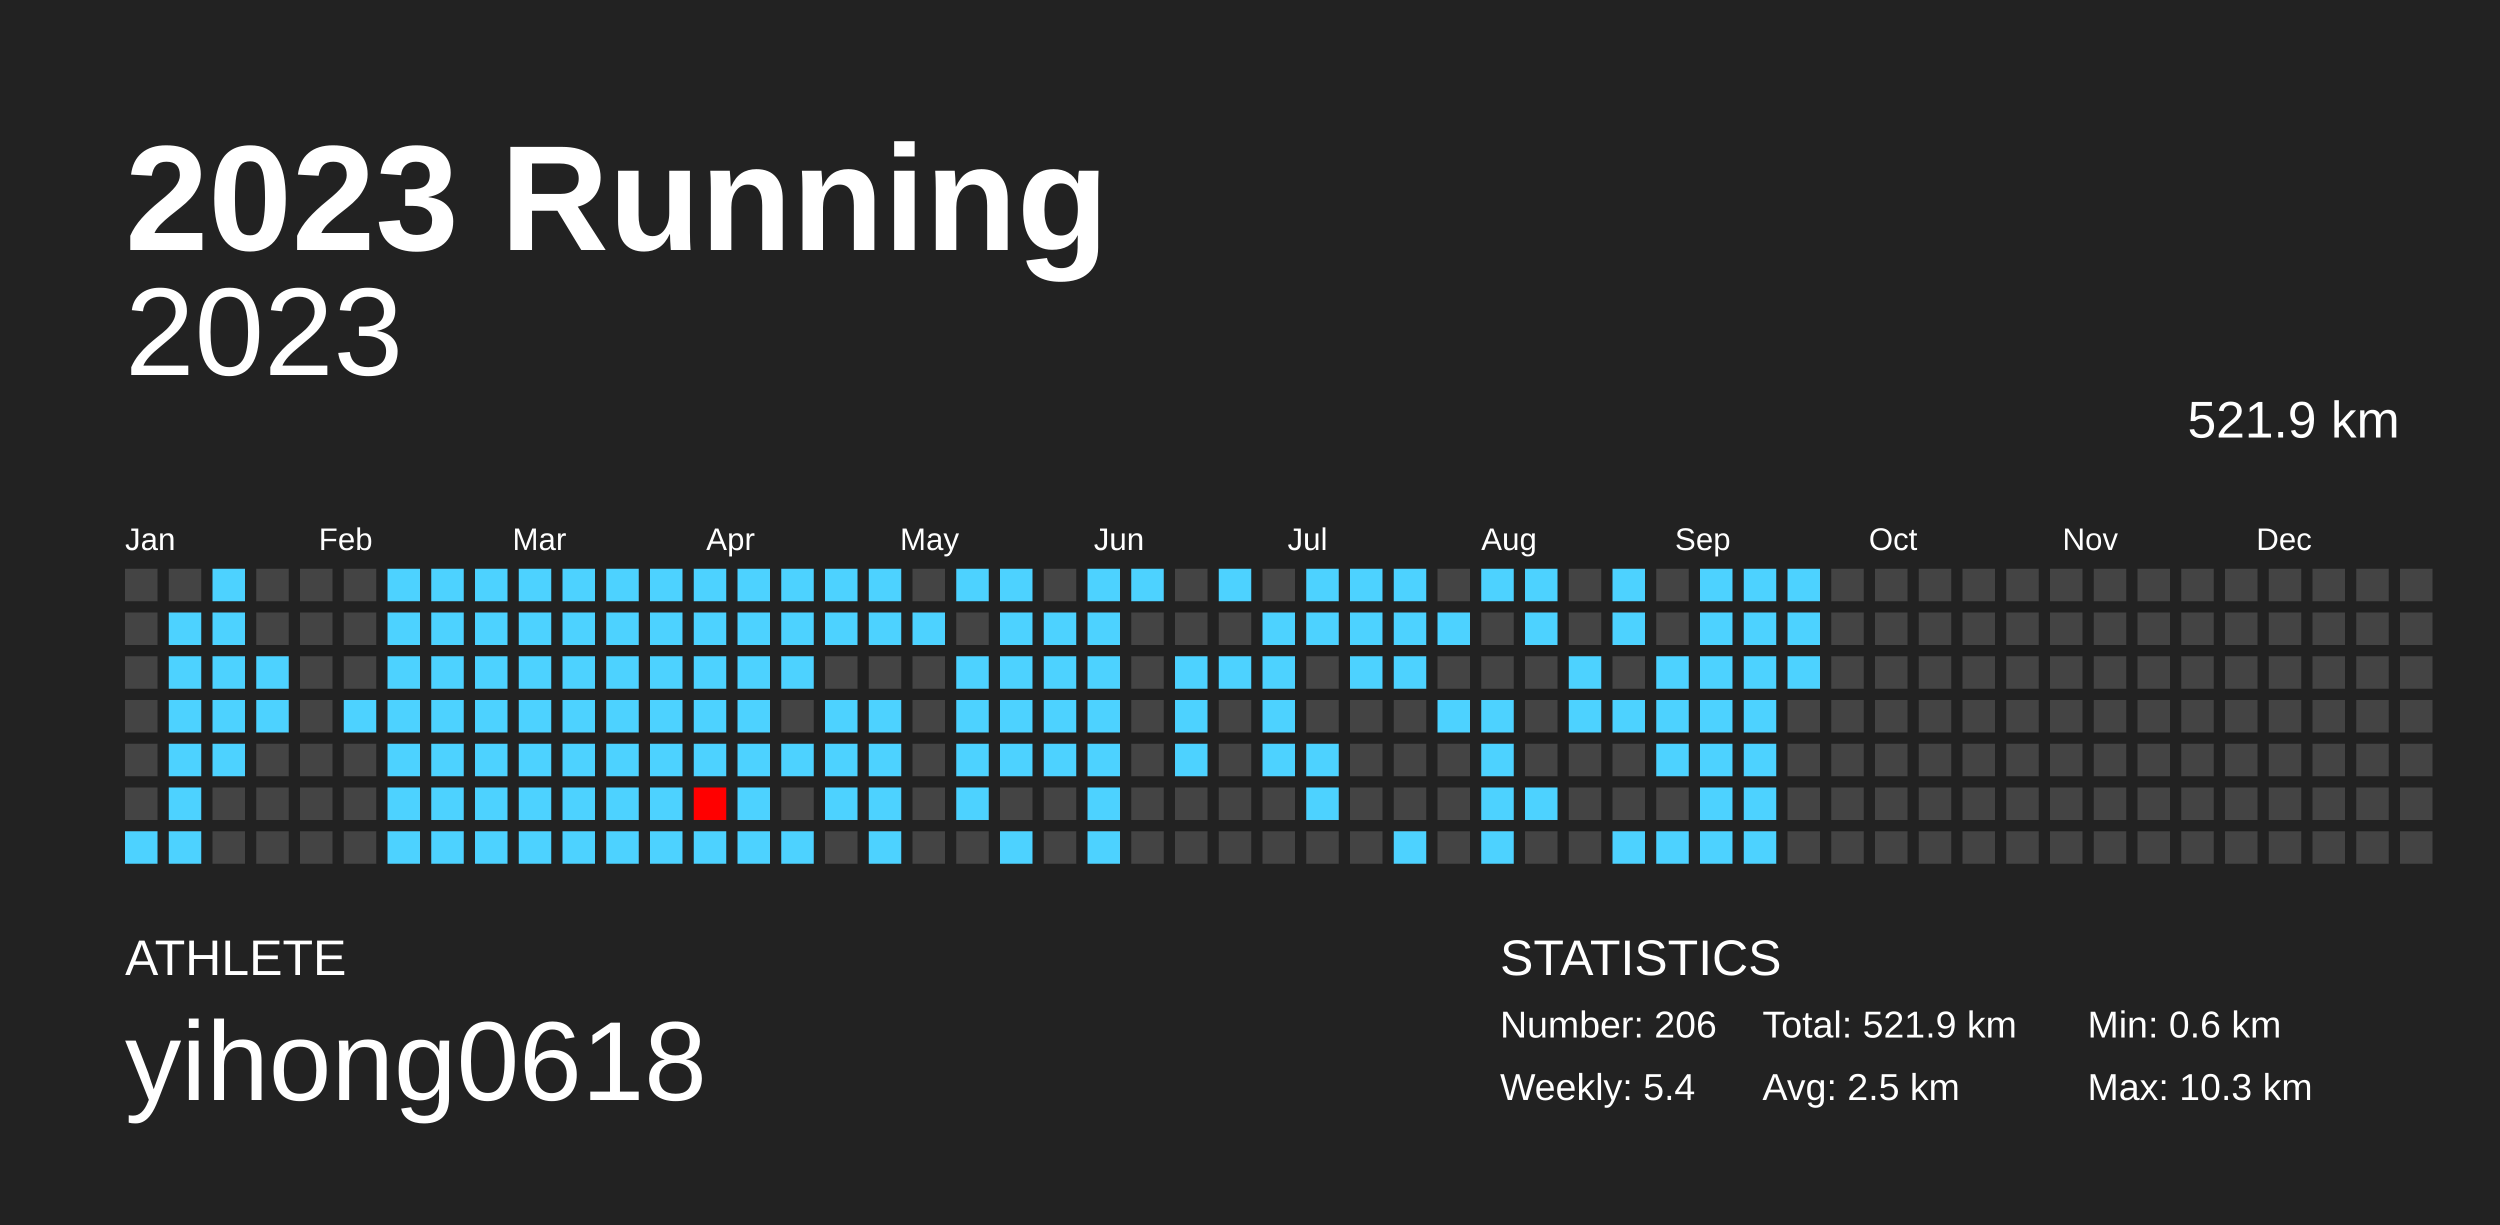
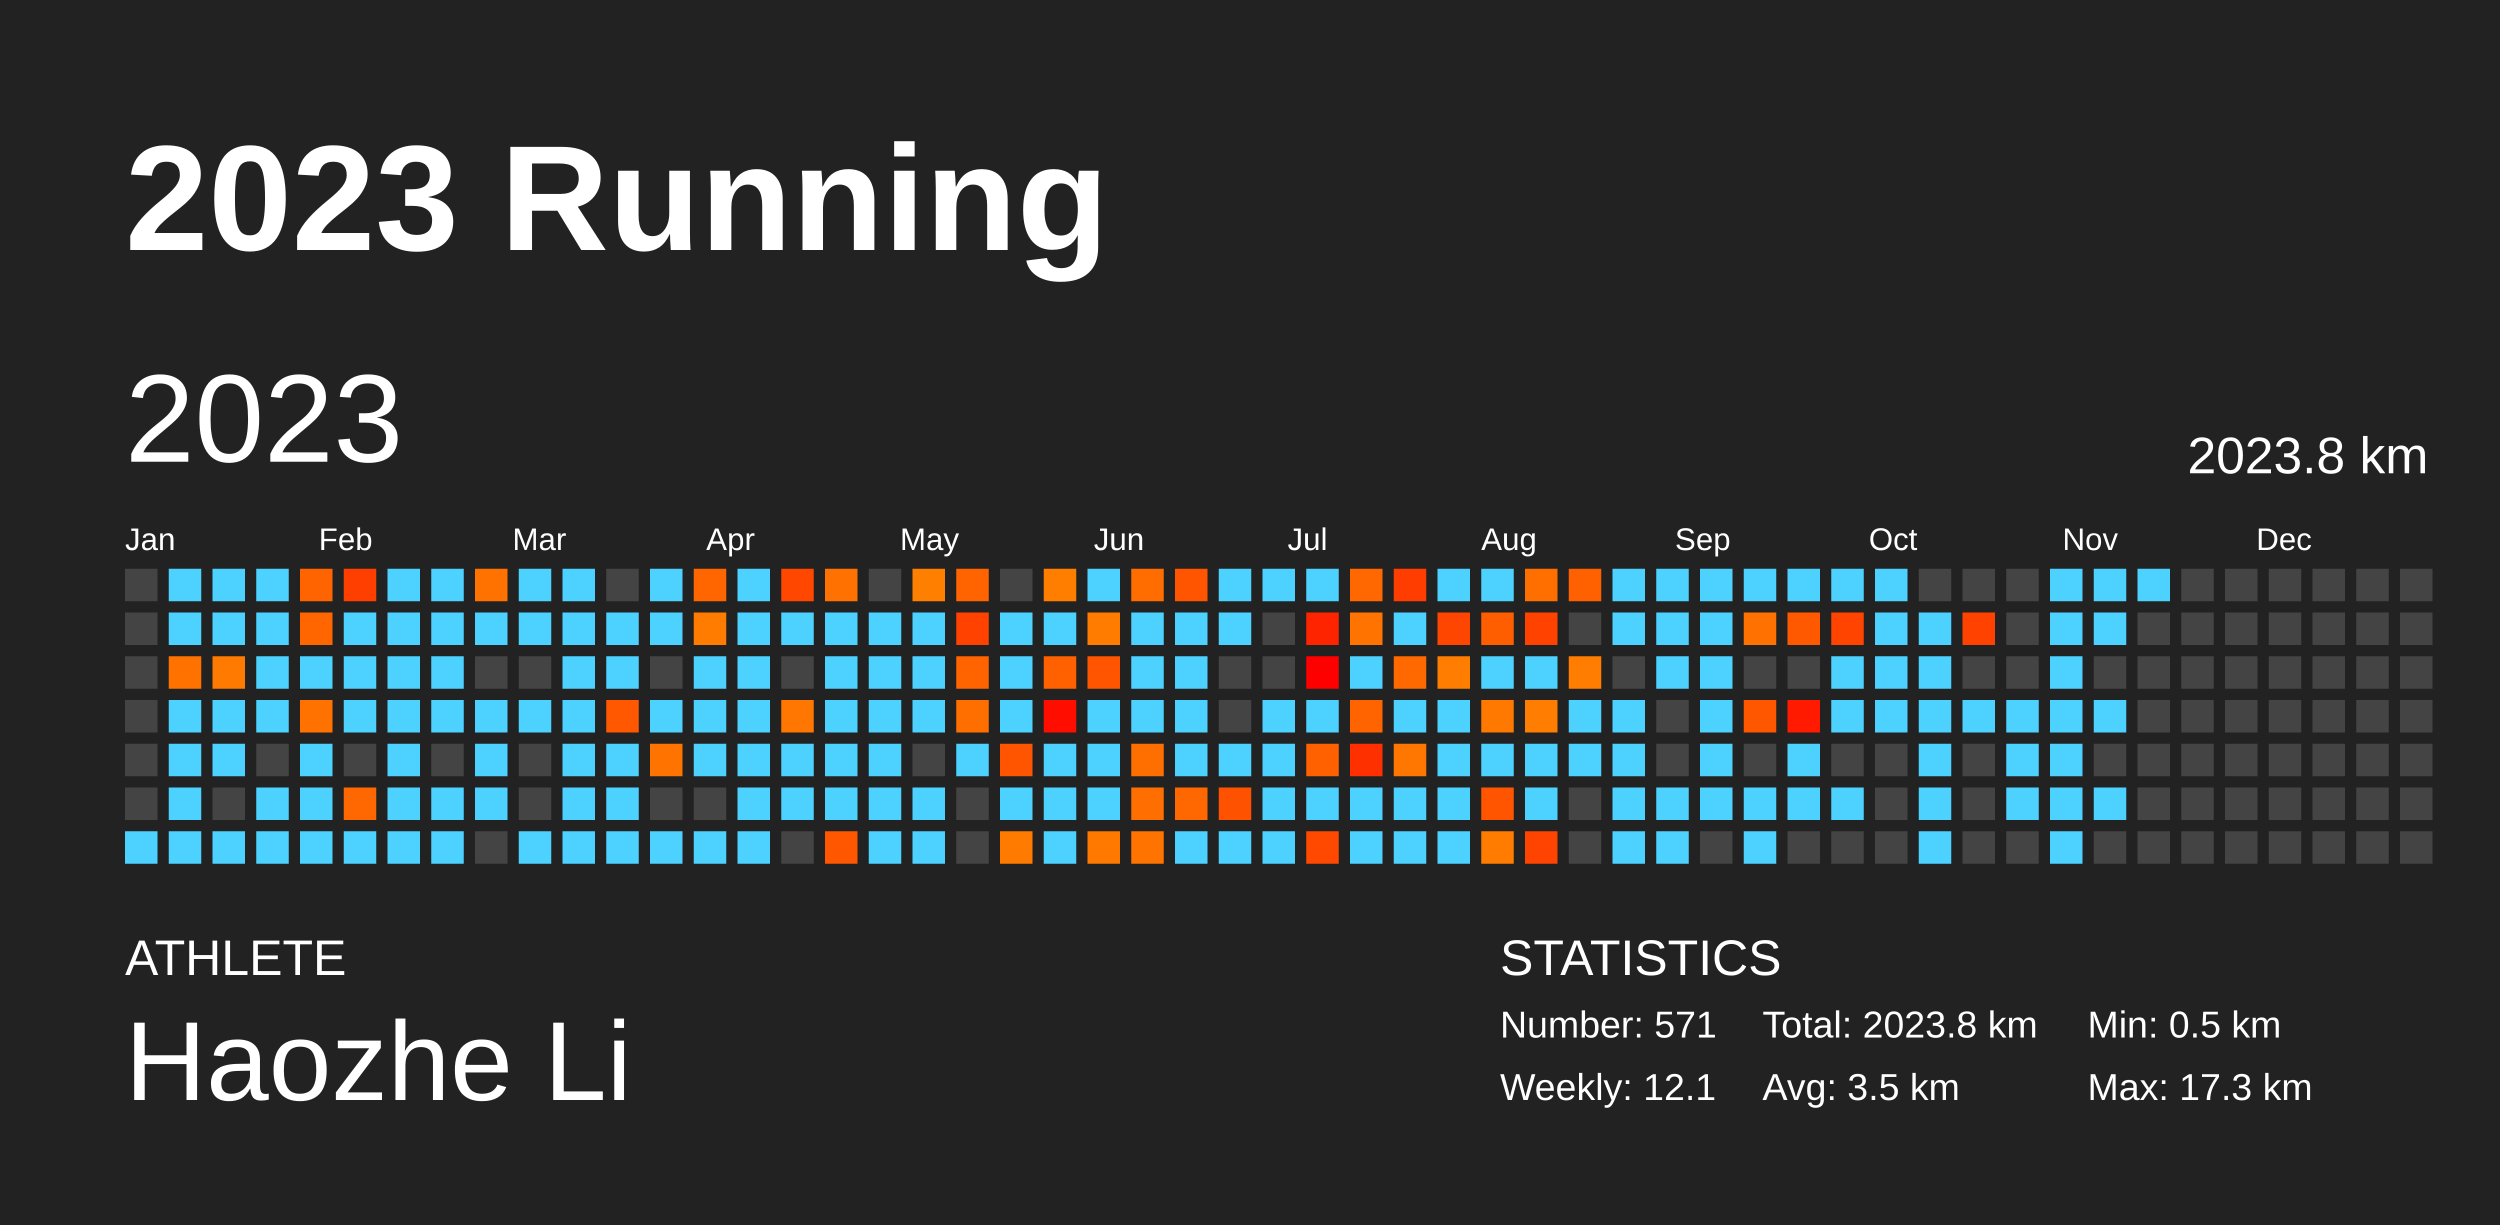
<svg xmlns="http://www.w3.org/2000/svg" baseProfile="full" height="98mm" version="1.1" viewBox="0,0,200,98" width="200mm">
  <defs />
  <rect fill="#222222" height="98" width="200" x="0" y="0" />
  <text fill="#FFFFFF" style="font-size:12px; font-family:Arial; font-weight:bold;" x="10" y="20">2023 Running</text>
  <text fill="#FFFFFF" style="font-size:4px; font-family:Arial" x="10" y="78">ATHLETE</text>
-   <text fill="#FFFFFF" style="font-size:9px; font-family:Arial" x="10" y="88">yihong0618</text>
+   <text fill="#FFFFFF" style="font-size:9px; font-family:Arial" x="10" y="88">Haozhe Li</text>
  <text fill="#FFFFFF" style="font-size:4px; font-family:Arial" x="120" y="78">STATISTICS</text>
-   <text fill="#FFFFFF" style="font-size:3px; font-family:Arial" x="120" y="83">Number: 206</text>
-   <text fill="#FFFFFF" style="font-size:3px; font-family:Arial" x="120" y="88">Weekly: 5.4</text>
-   <text fill="#FFFFFF" style="font-size:3px; font-family:Arial" x="141" y="83">Total: 521.9 km</text>
-   <text fill="#FFFFFF" style="font-size:3px; font-family:Arial" x="141" y="88">Avg: 2.5 km</text>
-   <text fill="#FFFFFF" style="font-size:3px; font-family:Arial" x="167" y="83">Min: 0.6 km</text>
-   <text fill="#FFFFFF" style="font-size:3px; font-family:Arial" x="167" y="88">Max: 10.3 km</text>
-   <text alignment-baseline="hanging" fill="#FFFFFF" style="font-size:10.0px; font-family:Arial;" x="10" y="30">2023</text>
-   <text alignment-baseline="hanging" fill="#FFFFFF" style="font-size:4.125px; font-family:Arial;" x="175" y="35">521.9 km</text>
+   <text fill="#FFFFFF" style="font-size:3px; font-family:Arial" x="120" y="83">Number: 571</text>
+   <text fill="#FFFFFF" style="font-size:3px; font-family:Arial" x="120" y="88">Weekly: 12.1</text>
+   <text fill="#FFFFFF" style="font-size:3px; font-family:Arial" x="141" y="83">Total: 2023.8 km</text>
+   <text fill="#FFFFFF" style="font-size:3px; font-family:Arial" x="141" y="88">Avg: 3.5 km</text>
+   <text fill="#FFFFFF" style="font-size:3px; font-family:Arial" x="167" y="83">Min: 0.5 km</text>
+   <text fill="#FFFFFF" style="font-size:3px; font-family:Arial" x="167" y="88">Max: 17.3 km</text>
+   <text dominant-baseline="hanging" fill="#FFFFFF" style="font-size:10.0px; font-family:Arial;" x="10" y="30">2023</text>
+   <text dominant-baseline="hanging" fill="#FFFFFF" style="font-size:4.125px; font-family:Arial;" x="175" y="35">2023.8 km</text>
  <text fill="#FFFFFF" style="font-size:2.5px; font-family:Arial" x="10.0" y="44">Jan</text>
  <text fill="#FFFFFF" style="font-size:2.5px; font-family:Arial" x="25.5" y="44">Feb</text>
  <text fill="#FFFFFF" style="font-size:2.5px; font-family:Arial" x="41.0" y="44">Mar</text>
  <text fill="#FFFFFF" style="font-size:2.5px; font-family:Arial" x="56.5" y="44">Apr</text>
  <text fill="#FFFFFF" style="font-size:2.5px; font-family:Arial" x="72.0" y="44">May</text>
  <text fill="#FFFFFF" style="font-size:2.5px; font-family:Arial" x="87.5" y="44">Jun</text>
  <text fill="#FFFFFF" style="font-size:2.5px; font-family:Arial" x="103.0" y="44">Jul</text>
  <text fill="#FFFFFF" style="font-size:2.5px; font-family:Arial" x="118.5" y="44">Aug</text>
  <text fill="#FFFFFF" style="font-size:2.5px; font-family:Arial" x="134.0" y="44">Sep</text>
  <text fill="#FFFFFF" style="font-size:2.5px; font-family:Arial" x="149.5" y="44">Oct</text>
  <text fill="#FFFFFF" style="font-size:2.5px; font-family:Arial" x="165.0" y="44">Nov</text>
  <text fill="#FFFFFF" style="font-size:2.5px; font-family:Arial" x="180.5" y="44">Dec</text>
  <rect fill="#444444" height="2.6" width="2.6" x="10.0" y="45.5" />
  <rect fill="#444444" height="2.6" width="2.6" x="10.0" y="49.0" />
  <rect fill="#444444" height="2.6" width="2.6" x="10.0" y="52.5" />
  <rect fill="#444444" height="2.6" width="2.6" x="10.0" y="56.0" />
  <rect fill="#444444" height="2.6" width="2.6" x="10.0" y="59.5" />
  <rect fill="#444444" height="2.6" width="2.6" x="10.0" y="63.0" />
  <rect fill="#4dd2ff" height="2.6" width="2.6" x="10.0" y="66.5" />
-   <rect fill="#444444" height="2.6" width="2.6" x="13.5" y="45.5" />
+   <rect fill="#4dd2ff" height="2.6" width="2.6" x="13.5" y="45.5" />
  <rect fill="#4dd2ff" height="2.6" width="2.6" x="13.5" y="49.0" />
-   <rect fill="#4dd2ff" height="2.6" width="2.6" x="13.5" y="52.5" />
+   <rect fill="#ff7200" height="2.6" width="2.6" x="13.5" y="52.5" />
  <rect fill="#4dd2ff" height="2.6" width="2.6" x="13.5" y="56.0" />
  <rect fill="#4dd2ff" height="2.6" width="2.6" x="13.5" y="59.5" />
  <rect fill="#4dd2ff" height="2.6" width="2.6" x="13.5" y="63.0" />
  <rect fill="#4dd2ff" height="2.6" width="2.6" x="13.5" y="66.5" />
  <rect fill="#4dd2ff" height="2.6" width="2.6" x="17.0" y="45.5" />
  <rect fill="#4dd2ff" height="2.6" width="2.6" x="17.0" y="49.0" />
-   <rect fill="#4dd2ff" height="2.6" width="2.6" x="17.0" y="52.5" />
+   <rect fill="#ff7a00" height="2.6" width="2.6" x="17.0" y="52.5" />
  <rect fill="#4dd2ff" height="2.6" width="2.6" x="17.0" y="56.0" />
  <rect fill="#4dd2ff" height="2.6" width="2.6" x="17.0" y="59.5" />
  <rect fill="#444444" height="2.6" width="2.6" x="17.0" y="63.0" />
-   <rect fill="#444444" height="2.6" width="2.6" x="17.0" y="66.5" />
-   <rect fill="#444444" height="2.6" width="2.6" x="20.5" y="45.5" />
-   <rect fill="#444444" height="2.6" width="2.6" x="20.5" y="49.0" />
+   <rect fill="#4dd2ff" height="2.6" width="2.6" x="17.0" y="66.5" />
+   <rect fill="#4dd2ff" height="2.6" width="2.6" x="20.5" y="45.5" />
+   <rect fill="#4dd2ff" height="2.6" width="2.6" x="20.5" y="49.0" />
  <rect fill="#4dd2ff" height="2.6" width="2.6" x="20.5" y="52.5" />
  <rect fill="#4dd2ff" height="2.6" width="2.6" x="20.5" y="56.0" />
  <rect fill="#444444" height="2.6" width="2.6" x="20.5" y="59.5" />
-   <rect fill="#444444" height="2.6" width="2.6" x="20.5" y="63.0" />
-   <rect fill="#444444" height="2.6" width="2.6" x="20.5" y="66.5" />
-   <rect fill="#444444" height="2.6" width="2.6" x="24.0" y="45.5" />
-   <rect fill="#444444" height="2.6" width="2.6" x="24.0" y="49.0" />
-   <rect fill="#444444" height="2.6" width="2.6" x="24.0" y="52.5" />
-   <rect fill="#444444" height="2.6" width="2.6" x="24.0" y="56.0" />
-   <rect fill="#444444" height="2.6" width="2.6" x="24.0" y="59.5" />
-   <rect fill="#444444" height="2.6" width="2.6" x="24.0" y="63.0" />
-   <rect fill="#444444" height="2.6" width="2.6" x="24.0" y="66.5" />
-   <rect fill="#444444" height="2.6" width="2.6" x="27.5" y="45.5" />
-   <rect fill="#444444" height="2.6" width="2.6" x="27.5" y="49.0" />
-   <rect fill="#444444" height="2.6" width="2.6" x="27.5" y="52.5" />
+   <rect fill="#4dd2ff" height="2.6" width="2.6" x="20.5" y="63.0" />
+   <rect fill="#4dd2ff" height="2.6" width="2.6" x="20.5" y="66.5" />
+   <rect fill="#ff6400" height="2.6" width="2.6" x="24.0" y="45.5" />
+   <rect fill="#ff6600" height="2.6" width="2.6" x="24.0" y="49.0" />
+   <rect fill="#4dd2ff" height="2.6" width="2.6" x="24.0" y="52.5" />
+   <rect fill="#ff7200" height="2.6" width="2.6" x="24.0" y="56.0" />
+   <rect fill="#4dd2ff" height="2.6" width="2.6" x="24.0" y="59.5" />
+   <rect fill="#4dd2ff" height="2.6" width="2.6" x="24.0" y="63.0" />
+   <rect fill="#4dd2ff" height="2.6" width="2.6" x="24.0" y="66.5" />
+   <rect fill="#ff3f00" height="2.6" width="2.6" x="27.5" y="45.5" />
+   <rect fill="#4dd2ff" height="2.6" width="2.6" x="27.5" y="49.0" />
+   <rect fill="#4dd2ff" height="2.6" width="2.6" x="27.5" y="52.5" />
  <rect fill="#4dd2ff" height="2.6" width="2.6" x="27.5" y="56.0" />
  <rect fill="#444444" height="2.6" width="2.6" x="27.5" y="59.5" />
-   <rect fill="#444444" height="2.6" width="2.6" x="27.5" y="63.0" />
-   <rect fill="#444444" height="2.6" width="2.6" x="27.5" y="66.5" />
+   <rect fill="#ff6800" height="2.6" width="2.6" x="27.5" y="63.0" />
+   <rect fill="#4dd2ff" height="2.6" width="2.6" x="27.5" y="66.5" />
  <rect fill="#4dd2ff" height="2.6" width="2.6" x="31.0" y="45.5" />
  <rect fill="#4dd2ff" height="2.6" width="2.6" x="31.0" y="49.0" />
  <rect fill="#4dd2ff" height="2.6" width="2.6" x="31.0" y="52.5" />
  <rect fill="#4dd2ff" height="2.6" width="2.6" x="31.0" y="56.0" />
  <rect fill="#4dd2ff" height="2.6" width="2.6" x="31.0" y="59.5" />
  <rect fill="#4dd2ff" height="2.6" width="2.6" x="31.0" y="63.0" />
  <rect fill="#4dd2ff" height="2.6" width="2.6" x="31.0" y="66.5" />
  <rect fill="#4dd2ff" height="2.6" width="2.6" x="34.5" y="45.5" />
  <rect fill="#4dd2ff" height="2.6" width="2.6" x="34.5" y="49.0" />
  <rect fill="#4dd2ff" height="2.6" width="2.6" x="34.5" y="52.5" />
  <rect fill="#4dd2ff" height="2.6" width="2.6" x="34.5" y="56.0" />
-   <rect fill="#4dd2ff" height="2.6" width="2.6" x="34.5" y="59.5" />
+   <rect fill="#444444" height="2.6" width="2.6" x="34.5" y="59.5" />
  <rect fill="#4dd2ff" height="2.6" width="2.6" x="34.5" y="63.0" />
  <rect fill="#4dd2ff" height="2.6" width="2.6" x="34.5" y="66.5" />
-   <rect fill="#4dd2ff" height="2.6" width="2.6" x="38.0" y="45.5" />
+   <rect fill="#ff7200" height="2.6" width="2.6" x="38.0" y="45.5" />
  <rect fill="#4dd2ff" height="2.6" width="2.6" x="38.0" y="49.0" />
-   <rect fill="#4dd2ff" height="2.6" width="2.6" x="38.0" y="52.5" />
+   <rect fill="#444444" height="2.6" width="2.6" x="38.0" y="52.5" />
  <rect fill="#4dd2ff" height="2.6" width="2.6" x="38.0" y="56.0" />
  <rect fill="#4dd2ff" height="2.6" width="2.6" x="38.0" y="59.5" />
  <rect fill="#4dd2ff" height="2.6" width="2.6" x="38.0" y="63.0" />
-   <rect fill="#4dd2ff" height="2.6" width="2.6" x="38.0" y="66.5" />
+   <rect fill="#444444" height="2.6" width="2.6" x="38.0" y="66.5" />
  <rect fill="#4dd2ff" height="2.6" width="2.6" x="41.5" y="45.5" />
  <rect fill="#4dd2ff" height="2.6" width="2.6" x="41.5" y="49.0" />
-   <rect fill="#4dd2ff" height="2.6" width="2.6" x="41.5" y="52.5" />
+   <rect fill="#444444" height="2.6" width="2.6" x="41.5" y="52.5" />
  <rect fill="#4dd2ff" height="2.6" width="2.6" x="41.5" y="56.0" />
-   <rect fill="#4dd2ff" height="2.6" width="2.6" x="41.5" y="59.5" />
-   <rect fill="#4dd2ff" height="2.6" width="2.6" x="41.5" y="63.0" />
+   <rect fill="#444444" height="2.6" width="2.6" x="41.5" y="59.5" />
+   <rect fill="#444444" height="2.6" width="2.6" x="41.5" y="63.0" />
  <rect fill="#4dd2ff" height="2.6" width="2.6" x="41.5" y="66.5" />
  <rect fill="#4dd2ff" height="2.6" width="2.6" x="45.0" y="45.5" />
  <rect fill="#4dd2ff" height="2.6" width="2.6" x="45.0" y="49.0" />
  <rect fill="#4dd2ff" height="2.6" width="2.6" x="45.0" y="52.5" />
  <rect fill="#4dd2ff" height="2.6" width="2.6" x="45.0" y="56.0" />
  <rect fill="#4dd2ff" height="2.6" width="2.6" x="45.0" y="59.5" />
  <rect fill="#4dd2ff" height="2.6" width="2.6" x="45.0" y="63.0" />
  <rect fill="#4dd2ff" height="2.6" width="2.6" x="45.0" y="66.5" />
-   <rect fill="#4dd2ff" height="2.6" width="2.6" x="48.5" y="45.5" />
+   <rect fill="#444444" height="2.6" width="2.6" x="48.5" y="45.5" />
  <rect fill="#4dd2ff" height="2.6" width="2.6" x="48.5" y="49.0" />
  <rect fill="#4dd2ff" height="2.6" width="2.6" x="48.5" y="52.5" />
-   <rect fill="#4dd2ff" height="2.6" width="2.6" x="48.5" y="56.0" />
+   <rect fill="#ff5800" height="2.6" width="2.6" x="48.5" y="56.0" />
  <rect fill="#4dd2ff" height="2.6" width="2.6" x="48.5" y="59.5" />
  <rect fill="#4dd2ff" height="2.6" width="2.6" x="48.5" y="63.0" />
  <rect fill="#4dd2ff" height="2.6" width="2.6" x="48.5" y="66.5" />
  <rect fill="#4dd2ff" height="2.6" width="2.6" x="52.0" y="45.5" />
  <rect fill="#4dd2ff" height="2.6" width="2.6" x="52.0" y="49.0" />
-   <rect fill="#4dd2ff" height="2.6" width="2.6" x="52.0" y="52.5" />
+   <rect fill="#444444" height="2.6" width="2.6" x="52.0" y="52.5" />
  <rect fill="#4dd2ff" height="2.6" width="2.6" x="52.0" y="56.0" />
-   <rect fill="#4dd2ff" height="2.6" width="2.6" x="52.0" y="59.5" />
-   <rect fill="#4dd2ff" height="2.6" width="2.6" x="52.0" y="63.0" />
+   <rect fill="#ff7400" height="2.6" width="2.6" x="52.0" y="59.5" />
+   <rect fill="#444444" height="2.6" width="2.6" x="52.0" y="63.0" />
  <rect fill="#4dd2ff" height="2.6" width="2.6" x="52.0" y="66.5" />
-   <rect fill="#4dd2ff" height="2.6" width="2.6" x="55.5" y="45.5" />
-   <rect fill="#4dd2ff" height="2.6" width="2.6" x="55.5" y="49.0" />
+   <rect fill="#ff6600" height="2.6" width="2.6" x="55.5" y="45.5" />
+   <rect fill="#ff7c00" height="2.6" width="2.6" x="55.5" y="49.0" />
  <rect fill="#4dd2ff" height="2.6" width="2.6" x="55.5" y="52.5" />
  <rect fill="#4dd2ff" height="2.6" width="2.6" x="55.5" y="56.0" />
  <rect fill="#4dd2ff" height="2.6" width="2.6" x="55.5" y="59.5" />
-   <rect fill="#ff0000" height="2.6" width="2.6" x="55.5" y="63.0" />
+   <rect fill="#444444" height="2.6" width="2.6" x="55.5" y="63.0" />
  <rect fill="#4dd2ff" height="2.6" width="2.6" x="55.5" y="66.5" />
  <rect fill="#4dd2ff" height="2.6" width="2.6" x="59.0" y="45.5" />
  <rect fill="#4dd2ff" height="2.6" width="2.6" x="59.0" y="49.0" />
  <rect fill="#4dd2ff" height="2.6" width="2.6" x="59.0" y="52.5" />
  <rect fill="#4dd2ff" height="2.6" width="2.6" x="59.0" y="56.0" />
  <rect fill="#4dd2ff" height="2.6" width="2.6" x="59.0" y="59.5" />
  <rect fill="#4dd2ff" height="2.6" width="2.6" x="59.0" y="63.0" />
  <rect fill="#4dd2ff" height="2.6" width="2.6" x="59.0" y="66.5" />
-   <rect fill="#4dd2ff" height="2.6" width="2.6" x="62.5" y="45.5" />
+   <rect fill="#ff4700" height="2.6" width="2.6" x="62.5" y="45.5" />
  <rect fill="#4dd2ff" height="2.6" width="2.6" x="62.5" y="49.0" />
-   <rect fill="#4dd2ff" height="2.6" width="2.6" x="62.5" y="52.5" />
-   <rect fill="#444444" height="2.6" width="2.6" x="62.5" y="56.0" />
+   <rect fill="#444444" height="2.6" width="2.6" x="62.5" y="52.5" />
+   <rect fill="#ff7700" height="2.6" width="2.6" x="62.5" y="56.0" />
  <rect fill="#4dd2ff" height="2.6" width="2.6" x="62.5" y="59.5" />
-   <rect fill="#444444" height="2.6" width="2.6" x="62.5" y="63.0" />
-   <rect fill="#4dd2ff" height="2.6" width="2.6" x="62.5" y="66.5" />
-   <rect fill="#4dd2ff" height="2.6" width="2.6" x="66.0" y="45.5" />
+   <rect fill="#4dd2ff" height="2.6" width="2.6" x="62.5" y="63.0" />
+   <rect fill="#444444" height="2.6" width="2.6" x="62.5" y="66.5" />
+   <rect fill="#ff7100" height="2.6" width="2.6" x="66.0" y="45.5" />
  <rect fill="#4dd2ff" height="2.6" width="2.6" x="66.0" y="49.0" />
-   <rect fill="#444444" height="2.6" width="2.6" x="66.0" y="52.5" />
+   <rect fill="#4dd2ff" height="2.6" width="2.6" x="66.0" y="52.5" />
  <rect fill="#4dd2ff" height="2.6" width="2.6" x="66.0" y="56.0" />
  <rect fill="#4dd2ff" height="2.6" width="2.6" x="66.0" y="59.5" />
  <rect fill="#4dd2ff" height="2.6" width="2.6" x="66.0" y="63.0" />
-   <rect fill="#444444" height="2.6" width="2.6" x="66.0" y="66.5" />
-   <rect fill="#4dd2ff" height="2.6" width="2.6" x="69.5" y="45.5" />
+   <rect fill="#ff5600" height="2.6" width="2.6" x="66.0" y="66.5" />
+   <rect fill="#444444" height="2.6" width="2.6" x="69.5" y="45.5" />
  <rect fill="#4dd2ff" height="2.6" width="2.6" x="69.5" y="49.0" />
-   <rect fill="#444444" height="2.6" width="2.6" x="69.5" y="52.5" />
+   <rect fill="#4dd2ff" height="2.6" width="2.6" x="69.5" y="52.5" />
  <rect fill="#4dd2ff" height="2.6" width="2.6" x="69.5" y="56.0" />
  <rect fill="#4dd2ff" height="2.6" width="2.6" x="69.5" y="59.5" />
  <rect fill="#4dd2ff" height="2.6" width="2.6" x="69.5" y="63.0" />
  <rect fill="#4dd2ff" height="2.6" width="2.6" x="69.5" y="66.5" />
-   <rect fill="#444444" height="2.6" width="2.6" x="73.0" y="45.5" />
+   <rect fill="#ff7f00" height="2.6" width="2.6" x="73.0" y="45.5" />
  <rect fill="#4dd2ff" height="2.6" width="2.6" x="73.0" y="49.0" />
-   <rect fill="#444444" height="2.6" width="2.6" x="73.0" y="52.5" />
-   <rect fill="#444444" height="2.6" width="2.6" x="73.0" y="56.0" />
+   <rect fill="#4dd2ff" height="2.6" width="2.6" x="73.0" y="52.5" />
+   <rect fill="#4dd2ff" height="2.6" width="2.6" x="73.0" y="56.0" />
  <rect fill="#444444" height="2.6" width="2.6" x="73.0" y="59.5" />
-   <rect fill="#444444" height="2.6" width="2.6" x="73.0" y="63.0" />
-   <rect fill="#444444" height="2.6" width="2.6" x="73.0" y="66.5" />
-   <rect fill="#4dd2ff" height="2.6" width="2.6" x="76.5" y="45.5" />
-   <rect fill="#444444" height="2.6" width="2.6" x="76.5" y="49.0" />
-   <rect fill="#4dd2ff" height="2.6" width="2.6" x="76.5" y="52.5" />
-   <rect fill="#4dd2ff" height="2.6" width="2.6" x="76.5" y="56.0" />
+   <rect fill="#4dd2ff" height="2.6" width="2.6" x="73.0" y="63.0" />
+   <rect fill="#4dd2ff" height="2.6" width="2.6" x="73.0" y="66.5" />
+   <rect fill="#ff6400" height="2.6" width="2.6" x="76.5" y="45.5" />
+   <rect fill="#ff4200" height="2.6" width="2.6" x="76.5" y="49.0" />
+   <rect fill="#ff6400" height="2.6" width="2.6" x="76.5" y="52.5" />
+   <rect fill="#ff6f00" height="2.6" width="2.6" x="76.5" y="56.0" />
  <rect fill="#4dd2ff" height="2.6" width="2.6" x="76.5" y="59.5" />
-   <rect fill="#4dd2ff" height="2.6" width="2.6" x="76.5" y="63.0" />
+   <rect fill="#444444" height="2.6" width="2.6" x="76.5" y="63.0" />
  <rect fill="#444444" height="2.6" width="2.6" x="76.5" y="66.5" />
-   <rect fill="#4dd2ff" height="2.6" width="2.6" x="80.0" y="45.5" />
+   <rect fill="#444444" height="2.6" width="2.6" x="80.0" y="45.5" />
  <rect fill="#4dd2ff" height="2.6" width="2.6" x="80.0" y="49.0" />
  <rect fill="#4dd2ff" height="2.6" width="2.6" x="80.0" y="52.5" />
  <rect fill="#4dd2ff" height="2.6" width="2.6" x="80.0" y="56.0" />
-   <rect fill="#4dd2ff" height="2.6" width="2.6" x="80.0" y="59.5" />
-   <rect fill="#444444" height="2.6" width="2.6" x="80.0" y="63.0" />
-   <rect fill="#4dd2ff" height="2.6" width="2.6" x="80.0" y="66.5" />
-   <rect fill="#444444" height="2.6" width="2.6" x="83.5" y="45.5" />
+   <rect fill="#ff5400" height="2.6" width="2.6" x="80.0" y="59.5" />
+   <rect fill="#4dd2ff" height="2.6" width="2.6" x="80.0" y="63.0" />
+   <rect fill="#ff7b00" height="2.6" width="2.6" x="80.0" y="66.5" />
+   <rect fill="#ff7e00" height="2.6" width="2.6" x="83.5" y="45.5" />
  <rect fill="#4dd2ff" height="2.6" width="2.6" x="83.5" y="49.0" />
-   <rect fill="#4dd2ff" height="2.6" width="2.6" x="83.5" y="52.5" />
-   <rect fill="#4dd2ff" height="2.6" width="2.6" x="83.5" y="56.0" />
+   <rect fill="#ff6000" height="2.6" width="2.6" x="83.5" y="52.5" />
+   <rect fill="#ff0e00" height="2.6" width="2.6" x="83.5" y="56.0" />
  <rect fill="#4dd2ff" height="2.6" width="2.6" x="83.5" y="59.5" />
-   <rect fill="#444444" height="2.6" width="2.6" x="83.5" y="63.0" />
-   <rect fill="#444444" height="2.6" width="2.6" x="83.5" y="66.5" />
+   <rect fill="#4dd2ff" height="2.6" width="2.6" x="83.5" y="63.0" />
+   <rect fill="#4dd2ff" height="2.6" width="2.6" x="83.5" y="66.5" />
  <rect fill="#4dd2ff" height="2.6" width="2.6" x="87.0" y="45.5" />
-   <rect fill="#4dd2ff" height="2.6" width="2.6" x="87.0" y="49.0" />
-   <rect fill="#4dd2ff" height="2.6" width="2.6" x="87.0" y="52.5" />
+   <rect fill="#ff7c00" height="2.6" width="2.6" x="87.0" y="49.0" />
+   <rect fill="#ff5500" height="2.6" width="2.6" x="87.0" y="52.5" />
  <rect fill="#4dd2ff" height="2.6" width="2.6" x="87.0" y="56.0" />
  <rect fill="#4dd2ff" height="2.6" width="2.6" x="87.0" y="59.5" />
  <rect fill="#4dd2ff" height="2.6" width="2.6" x="87.0" y="63.0" />
-   <rect fill="#4dd2ff" height="2.6" width="2.6" x="87.0" y="66.5" />
-   <rect fill="#4dd2ff" height="2.6" width="2.6" x="90.5" y="45.5" />
-   <rect fill="#444444" height="2.6" width="2.6" x="90.5" y="49.0" />
-   <rect fill="#444444" height="2.6" width="2.6" x="90.5" y="52.5" />
-   <rect fill="#444444" height="2.6" width="2.6" x="90.5" y="56.0" />
-   <rect fill="#444444" height="2.6" width="2.6" x="90.5" y="59.5" />
-   <rect fill="#444444" height="2.6" width="2.6" x="90.5" y="63.0" />
-   <rect fill="#444444" height="2.6" width="2.6" x="90.5" y="66.5" />
-   <rect fill="#444444" height="2.6" width="2.6" x="94.0" y="45.5" />
-   <rect fill="#444444" height="2.6" width="2.6" x="94.0" y="49.0" />
+   <rect fill="#ff7800" height="2.6" width="2.6" x="87.0" y="66.5" />
+   <rect fill="#ff6d00" height="2.6" width="2.6" x="90.5" y="45.5" />
+   <rect fill="#4dd2ff" height="2.6" width="2.6" x="90.5" y="49.0" />
+   <rect fill="#4dd2ff" height="2.6" width="2.6" x="90.5" y="52.5" />
+   <rect fill="#4dd2ff" height="2.6" width="2.6" x="90.5" y="56.0" />
+   <rect fill="#ff6f00" height="2.6" width="2.6" x="90.5" y="59.5" />
+   <rect fill="#ff6e00" height="2.6" width="2.6" x="90.5" y="63.0" />
+   <rect fill="#ff7300" height="2.6" width="2.6" x="90.5" y="66.5" />
+   <rect fill="#ff5500" height="2.6" width="2.6" x="94.0" y="45.5" />
+   <rect fill="#4dd2ff" height="2.6" width="2.6" x="94.0" y="49.0" />
  <rect fill="#4dd2ff" height="2.6" width="2.6" x="94.0" y="52.5" />
  <rect fill="#4dd2ff" height="2.6" width="2.6" x="94.0" y="56.0" />
  <rect fill="#4dd2ff" height="2.6" width="2.6" x="94.0" y="59.5" />
-   <rect fill="#444444" height="2.6" width="2.6" x="94.0" y="63.0" />
-   <rect fill="#444444" height="2.6" width="2.6" x="94.0" y="66.5" />
+   <rect fill="#ff6700" height="2.6" width="2.6" x="94.0" y="63.0" />
+   <rect fill="#4dd2ff" height="2.6" width="2.6" x="94.0" y="66.5" />
  <rect fill="#4dd2ff" height="2.6" width="2.6" x="97.5" y="45.5" />
-   <rect fill="#444444" height="2.6" width="2.6" x="97.5" y="49.0" />
-   <rect fill="#4dd2ff" height="2.6" width="2.6" x="97.5" y="52.5" />
+   <rect fill="#4dd2ff" height="2.6" width="2.6" x="97.5" y="49.0" />
+   <rect fill="#444444" height="2.6" width="2.6" x="97.5" y="52.5" />
  <rect fill="#444444" height="2.6" width="2.6" x="97.5" y="56.0" />
-   <rect fill="#444444" height="2.6" width="2.6" x="97.5" y="59.5" />
-   <rect fill="#444444" height="2.6" width="2.6" x="97.5" y="63.0" />
-   <rect fill="#444444" height="2.6" width="2.6" x="97.5" y="66.5" />
-   <rect fill="#444444" height="2.6" width="2.6" x="101.0" y="45.5" />
-   <rect fill="#4dd2ff" height="2.6" width="2.6" x="101.0" y="49.0" />
-   <rect fill="#4dd2ff" height="2.6" width="2.6" x="101.0" y="52.5" />
+   <rect fill="#4dd2ff" height="2.6" width="2.6" x="97.5" y="59.5" />
+   <rect fill="#ff5200" height="2.6" width="2.6" x="97.5" y="63.0" />
+   <rect fill="#4dd2ff" height="2.6" width="2.6" x="97.5" y="66.5" />
+   <rect fill="#4dd2ff" height="2.6" width="2.6" x="101.0" y="45.5" />
+   <rect fill="#444444" height="2.6" width="2.6" x="101.0" y="49.0" />
+   <rect fill="#444444" height="2.6" width="2.6" x="101.0" y="52.5" />
  <rect fill="#4dd2ff" height="2.6" width="2.6" x="101.0" y="56.0" />
  <rect fill="#4dd2ff" height="2.6" width="2.6" x="101.0" y="59.5" />
-   <rect fill="#444444" height="2.6" width="2.6" x="101.0" y="63.0" />
-   <rect fill="#444444" height="2.6" width="2.6" x="101.0" y="66.5" />
+   <rect fill="#4dd2ff" height="2.6" width="2.6" x="101.0" y="63.0" />
+   <rect fill="#4dd2ff" height="2.6" width="2.6" x="101.0" y="66.5" />
  <rect fill="#4dd2ff" height="2.6" width="2.6" x="104.5" y="45.5" />
-   <rect fill="#4dd2ff" height="2.6" width="2.6" x="104.5" y="49.0" />
-   <rect fill="#444444" height="2.6" width="2.6" x="104.5" y="52.5" />
-   <rect fill="#444444" height="2.6" width="2.6" x="104.5" y="56.0" />
-   <rect fill="#4dd2ff" height="2.6" width="2.6" x="104.5" y="59.5" />
+   <rect fill="#ff2400" height="2.6" width="2.6" x="104.5" y="49.0" />
+   <rect fill="#ff0000" height="2.6" width="2.6" x="104.5" y="52.5" />
+   <rect fill="#4dd2ff" height="2.6" width="2.6" x="104.5" y="56.0" />
+   <rect fill="#ff6100" height="2.6" width="2.6" x="104.5" y="59.5" />
  <rect fill="#4dd2ff" height="2.6" width="2.6" x="104.5" y="63.0" />
-   <rect fill="#444444" height="2.6" width="2.6" x="104.5" y="66.5" />
-   <rect fill="#4dd2ff" height="2.6" width="2.6" x="108.0" y="45.5" />
-   <rect fill="#4dd2ff" height="2.6" width="2.6" x="108.0" y="49.0" />
+   <rect fill="#ff4900" height="2.6" width="2.6" x="104.5" y="66.5" />
+   <rect fill="#ff6800" height="2.6" width="2.6" x="108.0" y="45.5" />
+   <rect fill="#ff7300" height="2.6" width="2.6" x="108.0" y="49.0" />
  <rect fill="#4dd2ff" height="2.6" width="2.6" x="108.0" y="52.5" />
-   <rect fill="#444444" height="2.6" width="2.6" x="108.0" y="56.0" />
-   <rect fill="#444444" height="2.6" width="2.6" x="108.0" y="59.5" />
-   <rect fill="#444444" height="2.6" width="2.6" x="108.0" y="63.0" />
-   <rect fill="#444444" height="2.6" width="2.6" x="108.0" y="66.5" />
-   <rect fill="#4dd2ff" height="2.6" width="2.6" x="111.5" y="45.5" />
+   <rect fill="#ff6400" height="2.6" width="2.6" x="108.0" y="56.0" />
+   <rect fill="#ff3000" height="2.6" width="2.6" x="108.0" y="59.5" />
+   <rect fill="#4dd2ff" height="2.6" width="2.6" x="108.0" y="63.0" />
+   <rect fill="#4dd2ff" height="2.6" width="2.6" x="108.0" y="66.5" />
+   <rect fill="#ff3d00" height="2.6" width="2.6" x="111.5" y="45.5" />
  <rect fill="#4dd2ff" height="2.6" width="2.6" x="111.5" y="49.0" />
-   <rect fill="#4dd2ff" height="2.6" width="2.6" x="111.5" y="52.5" />
-   <rect fill="#444444" height="2.6" width="2.6" x="111.5" y="56.0" />
-   <rect fill="#444444" height="2.6" width="2.6" x="111.5" y="59.5" />
-   <rect fill="#444444" height="2.6" width="2.6" x="111.5" y="63.0" />
+   <rect fill="#ff6900" height="2.6" width="2.6" x="111.5" y="52.5" />
+   <rect fill="#4dd2ff" height="2.6" width="2.6" x="111.5" y="56.0" />
+   <rect fill="#ff7700" height="2.6" width="2.6" x="111.5" y="59.5" />
+   <rect fill="#4dd2ff" height="2.6" width="2.6" x="111.5" y="63.0" />
  <rect fill="#4dd2ff" height="2.6" width="2.6" x="111.5" y="66.5" />
-   <rect fill="#444444" height="2.6" width="2.6" x="115.0" y="45.5" />
-   <rect fill="#4dd2ff" height="2.6" width="2.6" x="115.0" y="49.0" />
-   <rect fill="#444444" height="2.6" width="2.6" x="115.0" y="52.5" />
+   <rect fill="#4dd2ff" height="2.6" width="2.6" x="115.0" y="45.5" />
+   <rect fill="#ff4600" height="2.6" width="2.6" x="115.0" y="49.0" />
+   <rect fill="#ff7d00" height="2.6" width="2.6" x="115.0" y="52.5" />
  <rect fill="#4dd2ff" height="2.6" width="2.6" x="115.0" y="56.0" />
-   <rect fill="#444444" height="2.6" width="2.6" x="115.0" y="59.5" />
-   <rect fill="#444444" height="2.6" width="2.6" x="115.0" y="63.0" />
-   <rect fill="#444444" height="2.6" width="2.6" x="115.0" y="66.5" />
+   <rect fill="#4dd2ff" height="2.6" width="2.6" x="115.0" y="59.5" />
+   <rect fill="#4dd2ff" height="2.6" width="2.6" x="115.0" y="63.0" />
+   <rect fill="#4dd2ff" height="2.6" width="2.6" x="115.0" y="66.5" />
  <rect fill="#4dd2ff" height="2.6" width="2.6" x="118.5" y="45.5" />
-   <rect fill="#444444" height="2.6" width="2.6" x="118.5" y="49.0" />
-   <rect fill="#444444" height="2.6" width="2.6" x="118.5" y="52.5" />
-   <rect fill="#4dd2ff" height="2.6" width="2.6" x="118.5" y="56.0" />
+   <rect fill="#ff5e00" height="2.6" width="2.6" x="118.5" y="49.0" />
+   <rect fill="#4dd2ff" height="2.6" width="2.6" x="118.5" y="52.5" />
+   <rect fill="#ff7800" height="2.6" width="2.6" x="118.5" y="56.0" />
  <rect fill="#4dd2ff" height="2.6" width="2.6" x="118.5" y="59.5" />
-   <rect fill="#4dd2ff" height="2.6" width="2.6" x="118.5" y="63.0" />
-   <rect fill="#4dd2ff" height="2.6" width="2.6" x="118.5" y="66.5" />
-   <rect fill="#4dd2ff" height="2.6" width="2.6" x="122.0" y="45.5" />
-   <rect fill="#4dd2ff" height="2.6" width="2.6" x="122.0" y="49.0" />
-   <rect fill="#444444" height="2.6" width="2.6" x="122.0" y="52.5" />
-   <rect fill="#444444" height="2.6" width="2.6" x="122.0" y="56.0" />
-   <rect fill="#444444" height="2.6" width="2.6" x="122.0" y="59.5" />
+   <rect fill="#ff5500" height="2.6" width="2.6" x="118.5" y="63.0" />
+   <rect fill="#ff7c00" height="2.6" width="2.6" x="118.5" y="66.5" />
+   <rect fill="#ff6f00" height="2.6" width="2.6" x="122.0" y="45.5" />
+   <rect fill="#ff4200" height="2.6" width="2.6" x="122.0" y="49.0" />
+   <rect fill="#4dd2ff" height="2.6" width="2.6" x="122.0" y="52.5" />
+   <rect fill="#ff7d00" height="2.6" width="2.6" x="122.0" y="56.0" />
+   <rect fill="#4dd2ff" height="2.6" width="2.6" x="122.0" y="59.5" />
  <rect fill="#4dd2ff" height="2.6" width="2.6" x="122.0" y="63.0" />
-   <rect fill="#444444" height="2.6" width="2.6" x="122.0" y="66.5" />
-   <rect fill="#444444" height="2.6" width="2.6" x="125.5" y="45.5" />
+   <rect fill="#ff4300" height="2.6" width="2.6" x="122.0" y="66.5" />
+   <rect fill="#ff6100" height="2.6" width="2.6" x="125.5" y="45.5" />
  <rect fill="#444444" height="2.6" width="2.6" x="125.5" y="49.0" />
-   <rect fill="#4dd2ff" height="2.6" width="2.6" x="125.5" y="52.5" />
+   <rect fill="#ff7d00" height="2.6" width="2.6" x="125.5" y="52.5" />
  <rect fill="#4dd2ff" height="2.6" width="2.6" x="125.5" y="56.0" />
-   <rect fill="#444444" height="2.6" width="2.6" x="125.5" y="59.5" />
+   <rect fill="#4dd2ff" height="2.6" width="2.6" x="125.5" y="59.5" />
  <rect fill="#444444" height="2.6" width="2.6" x="125.5" y="63.0" />
  <rect fill="#444444" height="2.6" width="2.6" x="125.5" y="66.5" />
  <rect fill="#4dd2ff" height="2.6" width="2.6" x="129.0" y="45.5" />
  <rect fill="#4dd2ff" height="2.6" width="2.6" x="129.0" y="49.0" />
  <rect fill="#444444" height="2.6" width="2.6" x="129.0" y="52.5" />
  <rect fill="#4dd2ff" height="2.6" width="2.6" x="129.0" y="56.0" />
-   <rect fill="#444444" height="2.6" width="2.6" x="129.0" y="59.5" />
-   <rect fill="#444444" height="2.6" width="2.6" x="129.0" y="63.0" />
+   <rect fill="#4dd2ff" height="2.6" width="2.6" x="129.0" y="59.5" />
+   <rect fill="#4dd2ff" height="2.6" width="2.6" x="129.0" y="63.0" />
  <rect fill="#4dd2ff" height="2.6" width="2.6" x="129.0" y="66.5" />
-   <rect fill="#444444" height="2.6" width="2.6" x="132.5" y="45.5" />
-   <rect fill="#444444" height="2.6" width="2.6" x="132.5" y="49.0" />
+   <rect fill="#4dd2ff" height="2.6" width="2.6" x="132.5" y="45.5" />
+   <rect fill="#4dd2ff" height="2.6" width="2.6" x="132.5" y="49.0" />
  <rect fill="#4dd2ff" height="2.6" width="2.6" x="132.5" y="52.5" />
-   <rect fill="#4dd2ff" height="2.6" width="2.6" x="132.5" y="56.0" />
-   <rect fill="#4dd2ff" height="2.6" width="2.6" x="132.5" y="59.5" />
-   <rect fill="#444444" height="2.6" width="2.6" x="132.5" y="63.0" />
+   <rect fill="#444444" height="2.6" width="2.6" x="132.5" y="56.0" />
+   <rect fill="#444444" height="2.6" width="2.6" x="132.5" y="59.5" />
+   <rect fill="#4dd2ff" height="2.6" width="2.6" x="132.5" y="63.0" />
  <rect fill="#4dd2ff" height="2.6" width="2.6" x="132.5" y="66.5" />
  <rect fill="#4dd2ff" height="2.6" width="2.6" x="136.0" y="45.5" />
  <rect fill="#4dd2ff" height="2.6" width="2.6" x="136.0" y="49.0" />
  <rect fill="#4dd2ff" height="2.6" width="2.6" x="136.0" y="52.5" />
  <rect fill="#4dd2ff" height="2.6" width="2.6" x="136.0" y="56.0" />
  <rect fill="#4dd2ff" height="2.6" width="2.6" x="136.0" y="59.5" />
  <rect fill="#4dd2ff" height="2.6" width="2.6" x="136.0" y="63.0" />
-   <rect fill="#4dd2ff" height="2.6" width="2.6" x="136.0" y="66.5" />
+   <rect fill="#444444" height="2.6" width="2.6" x="136.0" y="66.5" />
  <rect fill="#4dd2ff" height="2.6" width="2.6" x="139.5" y="45.5" />
-   <rect fill="#4dd2ff" height="2.6" width="2.6" x="139.5" y="49.0" />
-   <rect fill="#4dd2ff" height="2.6" width="2.6" x="139.5" y="52.5" />
-   <rect fill="#4dd2ff" height="2.6" width="2.6" x="139.5" y="56.0" />
-   <rect fill="#4dd2ff" height="2.6" width="2.6" x="139.5" y="59.5" />
+   <rect fill="#ff7100" height="2.6" width="2.6" x="139.5" y="49.0" />
+   <rect fill="#444444" height="2.6" width="2.6" x="139.5" y="52.5" />
+   <rect fill="#ff5700" height="2.6" width="2.6" x="139.5" y="56.0" />
+   <rect fill="#444444" height="2.6" width="2.6" x="139.5" y="59.5" />
  <rect fill="#4dd2ff" height="2.6" width="2.6" x="139.5" y="63.0" />
  <rect fill="#4dd2ff" height="2.6" width="2.6" x="139.5" y="66.5" />
  <rect fill="#4dd2ff" height="2.6" width="2.6" x="143.0" y="45.5" />
-   <rect fill="#4dd2ff" height="2.6" width="2.6" x="143.0" y="49.0" />
-   <rect fill="#4dd2ff" height="2.6" width="2.6" x="143.0" y="52.5" />
-   <rect fill="#444444" height="2.6" width="2.6" x="143.0" y="56.0" />
-   <rect fill="#444444" height="2.6" width="2.6" x="143.0" y="59.5" />
-   <rect fill="#444444" height="2.6" width="2.6" x="143.0" y="63.0" />
+   <rect fill="#ff5900" height="2.6" width="2.6" x="143.0" y="49.0" />
+   <rect fill="#444444" height="2.6" width="2.6" x="143.0" y="52.5" />
+   <rect fill="#ff1a00" height="2.6" width="2.6" x="143.0" y="56.0" />
+   <rect fill="#4dd2ff" height="2.6" width="2.6" x="143.0" y="59.5" />
+   <rect fill="#4dd2ff" height="2.6" width="2.6" x="143.0" y="63.0" />
  <rect fill="#444444" height="2.6" width="2.6" x="143.0" y="66.5" />
-   <rect fill="#444444" height="2.6" width="2.6" x="146.5" y="45.5" />
-   <rect fill="#444444" height="2.6" width="2.6" x="146.5" y="49.0" />
-   <rect fill="#444444" height="2.6" width="2.6" x="146.5" y="52.5" />
-   <rect fill="#444444" height="2.6" width="2.6" x="146.5" y="56.0" />
+   <rect fill="#4dd2ff" height="2.6" width="2.6" x="146.5" y="45.5" />
+   <rect fill="#ff4400" height="2.6" width="2.6" x="146.5" y="49.0" />
+   <rect fill="#4dd2ff" height="2.6" width="2.6" x="146.5" y="52.5" />
+   <rect fill="#4dd2ff" height="2.6" width="2.6" x="146.5" y="56.0" />
  <rect fill="#444444" height="2.6" width="2.6" x="146.5" y="59.5" />
-   <rect fill="#444444" height="2.6" width="2.6" x="146.5" y="63.0" />
+   <rect fill="#4dd2ff" height="2.6" width="2.6" x="146.5" y="63.0" />
  <rect fill="#444444" height="2.6" width="2.6" x="146.5" y="66.5" />
-   <rect fill="#444444" height="2.6" width="2.6" x="150.0" y="45.5" />
-   <rect fill="#444444" height="2.6" width="2.6" x="150.0" y="49.0" />
-   <rect fill="#444444" height="2.6" width="2.6" x="150.0" y="52.5" />
-   <rect fill="#444444" height="2.6" width="2.6" x="150.0" y="56.0" />
+   <rect fill="#4dd2ff" height="2.6" width="2.6" x="150.0" y="45.5" />
+   <rect fill="#4dd2ff" height="2.6" width="2.6" x="150.0" y="49.0" />
+   <rect fill="#4dd2ff" height="2.6" width="2.6" x="150.0" y="52.5" />
+   <rect fill="#4dd2ff" height="2.6" width="2.6" x="150.0" y="56.0" />
  <rect fill="#444444" height="2.6" width="2.6" x="150.0" y="59.5" />
  <rect fill="#444444" height="2.6" width="2.6" x="150.0" y="63.0" />
  <rect fill="#444444" height="2.6" width="2.6" x="150.0" y="66.5" />
  <rect fill="#444444" height="2.6" width="2.6" x="153.5" y="45.5" />
-   <rect fill="#444444" height="2.6" width="2.6" x="153.5" y="49.0" />
-   <rect fill="#444444" height="2.6" width="2.6" x="153.5" y="52.5" />
-   <rect fill="#444444" height="2.6" width="2.6" x="153.5" y="56.0" />
-   <rect fill="#444444" height="2.6" width="2.6" x="153.5" y="59.5" />
-   <rect fill="#444444" height="2.6" width="2.6" x="153.5" y="63.0" />
-   <rect fill="#444444" height="2.6" width="2.6" x="153.5" y="66.5" />
+   <rect fill="#4dd2ff" height="2.6" width="2.6" x="153.5" y="49.0" />
+   <rect fill="#4dd2ff" height="2.6" width="2.6" x="153.5" y="52.5" />
+   <rect fill="#4dd2ff" height="2.6" width="2.6" x="153.5" y="56.0" />
+   <rect fill="#4dd2ff" height="2.6" width="2.6" x="153.5" y="59.5" />
+   <rect fill="#4dd2ff" height="2.6" width="2.6" x="153.5" y="63.0" />
+   <rect fill="#4dd2ff" height="2.6" width="2.6" x="153.5" y="66.5" />
  <rect fill="#444444" height="2.6" width="2.6" x="157.0" y="45.5" />
-   <rect fill="#444444" height="2.6" width="2.6" x="157.0" y="49.0" />
+   <rect fill="#ff4200" height="2.6" width="2.6" x="157.0" y="49.0" />
  <rect fill="#444444" height="2.6" width="2.6" x="157.0" y="52.5" />
-   <rect fill="#444444" height="2.6" width="2.6" x="157.0" y="56.0" />
+   <rect fill="#4dd2ff" height="2.6" width="2.6" x="157.0" y="56.0" />
  <rect fill="#444444" height="2.6" width="2.6" x="157.0" y="59.5" />
  <rect fill="#444444" height="2.6" width="2.6" x="157.0" y="63.0" />
  <rect fill="#444444" height="2.6" width="2.6" x="157.0" y="66.5" />
  <rect fill="#444444" height="2.6" width="2.6" x="160.5" y="45.5" />
  <rect fill="#444444" height="2.6" width="2.6" x="160.5" y="49.0" />
  <rect fill="#444444" height="2.6" width="2.6" x="160.5" y="52.5" />
-   <rect fill="#444444" height="2.6" width="2.6" x="160.5" y="56.0" />
-   <rect fill="#444444" height="2.6" width="2.6" x="160.5" y="59.5" />
-   <rect fill="#444444" height="2.6" width="2.6" x="160.5" y="63.0" />
+   <rect fill="#4dd2ff" height="2.6" width="2.6" x="160.5" y="56.0" />
+   <rect fill="#4dd2ff" height="2.6" width="2.6" x="160.5" y="59.5" />
+   <rect fill="#4dd2ff" height="2.6" width="2.6" x="160.5" y="63.0" />
  <rect fill="#444444" height="2.6" width="2.6" x="160.5" y="66.5" />
-   <rect fill="#444444" height="2.6" width="2.6" x="164.0" y="45.5" />
-   <rect fill="#444444" height="2.6" width="2.6" x="164.0" y="49.0" />
-   <rect fill="#444444" height="2.6" width="2.6" x="164.0" y="52.5" />
-   <rect fill="#444444" height="2.6" width="2.6" x="164.0" y="56.0" />
-   <rect fill="#444444" height="2.6" width="2.6" x="164.0" y="59.5" />
-   <rect fill="#444444" height="2.6" width="2.6" x="164.0" y="63.0" />
-   <rect fill="#444444" height="2.6" width="2.6" x="164.0" y="66.5" />
-   <rect fill="#444444" height="2.6" width="2.6" x="167.5" y="45.5" />
-   <rect fill="#444444" height="2.6" width="2.6" x="167.5" y="49.0" />
+   <rect fill="#4dd2ff" height="2.6" width="2.6" x="164.0" y="45.5" />
+   <rect fill="#4dd2ff" height="2.6" width="2.6" x="164.0" y="49.0" />
+   <rect fill="#4dd2ff" height="2.6" width="2.6" x="164.0" y="52.5" />
+   <rect fill="#4dd2ff" height="2.6" width="2.6" x="164.0" y="56.0" />
+   <rect fill="#4dd2ff" height="2.6" width="2.6" x="164.0" y="59.5" />
+   <rect fill="#4dd2ff" height="2.6" width="2.6" x="164.0" y="63.0" />
+   <rect fill="#4dd2ff" height="2.6" width="2.6" x="164.0" y="66.5" />
+   <rect fill="#4dd2ff" height="2.6" width="2.6" x="167.5" y="45.5" />
+   <rect fill="#4dd2ff" height="2.6" width="2.6" x="167.5" y="49.0" />
  <rect fill="#444444" height="2.6" width="2.6" x="167.5" y="52.5" />
-   <rect fill="#444444" height="2.6" width="2.6" x="167.5" y="56.0" />
+   <rect fill="#4dd2ff" height="2.6" width="2.6" x="167.5" y="56.0" />
  <rect fill="#444444" height="2.6" width="2.6" x="167.5" y="59.5" />
-   <rect fill="#444444" height="2.6" width="2.6" x="167.5" y="63.0" />
+   <rect fill="#4dd2ff" height="2.6" width="2.6" x="167.5" y="63.0" />
  <rect fill="#444444" height="2.6" width="2.6" x="167.5" y="66.5" />
-   <rect fill="#444444" height="2.6" width="2.6" x="171.0" y="45.5" />
+   <rect fill="#4dd2ff" height="2.6" width="2.6" x="171.0" y="45.5" />
  <rect fill="#444444" height="2.6" width="2.6" x="171.0" y="49.0" />
  <rect fill="#444444" height="2.6" width="2.6" x="171.0" y="52.5" />
  <rect fill="#444444" height="2.6" width="2.6" x="171.0" y="56.0" />
  <rect fill="#444444" height="2.6" width="2.6" x="171.0" y="59.5" />
  <rect fill="#444444" height="2.6" width="2.6" x="171.0" y="63.0" />
  <rect fill="#444444" height="2.6" width="2.6" x="171.0" y="66.5" />
  <rect fill="#444444" height="2.6" width="2.6" x="174.5" y="45.5" />
  <rect fill="#444444" height="2.6" width="2.6" x="174.5" y="49.0" />
  <rect fill="#444444" height="2.6" width="2.6" x="174.5" y="52.5" />
  <rect fill="#444444" height="2.6" width="2.6" x="174.5" y="56.0" />
  <rect fill="#444444" height="2.6" width="2.6" x="174.5" y="59.5" />
  <rect fill="#444444" height="2.6" width="2.6" x="174.5" y="63.0" />
  <rect fill="#444444" height="2.6" width="2.6" x="174.5" y="66.5" />
  <rect fill="#444444" height="2.6" width="2.6" x="178.0" y="45.5" />
  <rect fill="#444444" height="2.6" width="2.6" x="178.0" y="49.0" />
  <rect fill="#444444" height="2.6" width="2.6" x="178.0" y="52.5" />
  <rect fill="#444444" height="2.6" width="2.6" x="178.0" y="56.0" />
  <rect fill="#444444" height="2.6" width="2.6" x="178.0" y="59.5" />
  <rect fill="#444444" height="2.6" width="2.6" x="178.0" y="63.0" />
  <rect fill="#444444" height="2.6" width="2.6" x="178.0" y="66.5" />
  <rect fill="#444444" height="2.6" width="2.6" x="181.5" y="45.5" />
  <rect fill="#444444" height="2.6" width="2.6" x="181.5" y="49.0" />
  <rect fill="#444444" height="2.6" width="2.6" x="181.5" y="52.5" />
  <rect fill="#444444" height="2.6" width="2.6" x="181.5" y="56.0" />
  <rect fill="#444444" height="2.6" width="2.6" x="181.5" y="59.5" />
  <rect fill="#444444" height="2.6" width="2.6" x="181.5" y="63.0" />
  <rect fill="#444444" height="2.6" width="2.6" x="181.5" y="66.5" />
  <rect fill="#444444" height="2.6" width="2.6" x="185.0" y="45.5" />
  <rect fill="#444444" height="2.6" width="2.6" x="185.0" y="49.0" />
  <rect fill="#444444" height="2.6" width="2.6" x="185.0" y="52.5" />
  <rect fill="#444444" height="2.6" width="2.6" x="185.0" y="56.0" />
  <rect fill="#444444" height="2.6" width="2.6" x="185.0" y="59.5" />
  <rect fill="#444444" height="2.6" width="2.6" x="185.0" y="63.0" />
  <rect fill="#444444" height="2.6" width="2.6" x="185.0" y="66.5" />
  <rect fill="#444444" height="2.6" width="2.6" x="188.5" y="45.5" />
  <rect fill="#444444" height="2.6" width="2.6" x="188.5" y="49.0" />
  <rect fill="#444444" height="2.6" width="2.6" x="188.5" y="52.5" />
  <rect fill="#444444" height="2.6" width="2.6" x="188.5" y="56.0" />
  <rect fill="#444444" height="2.6" width="2.6" x="188.5" y="59.5" />
  <rect fill="#444444" height="2.6" width="2.6" x="188.5" y="63.0" />
  <rect fill="#444444" height="2.6" width="2.6" x="188.5" y="66.5" />
  <rect fill="#444444" height="2.6" width="2.6" x="192.0" y="45.5" />
  <rect fill="#444444" height="2.6" width="2.6" x="192.0" y="49.0" />
  <rect fill="#444444" height="2.6" width="2.6" x="192.0" y="52.5" />
  <rect fill="#444444" height="2.6" width="2.6" x="192.0" y="56.0" />
  <rect fill="#444444" height="2.6" width="2.6" x="192.0" y="59.5" />
  <rect fill="#444444" height="2.6" width="2.6" x="192.0" y="63.0" />
  <rect fill="#444444" height="2.6" width="2.6" x="192.0" y="66.5" />
</svg>
